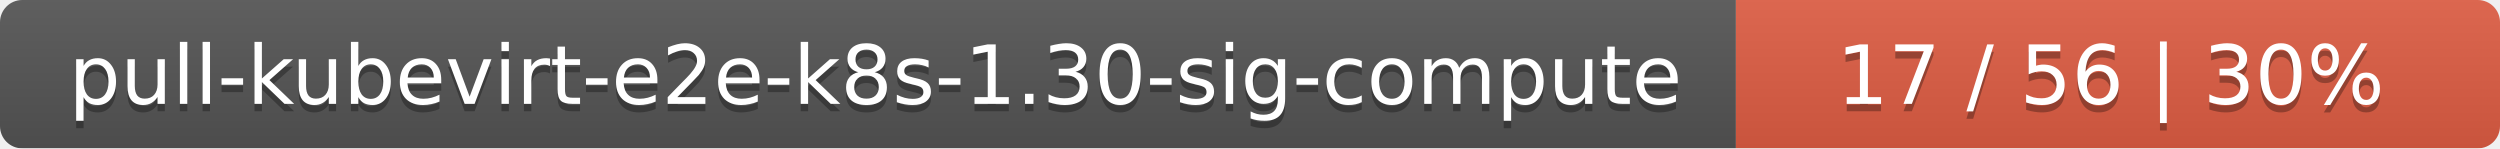
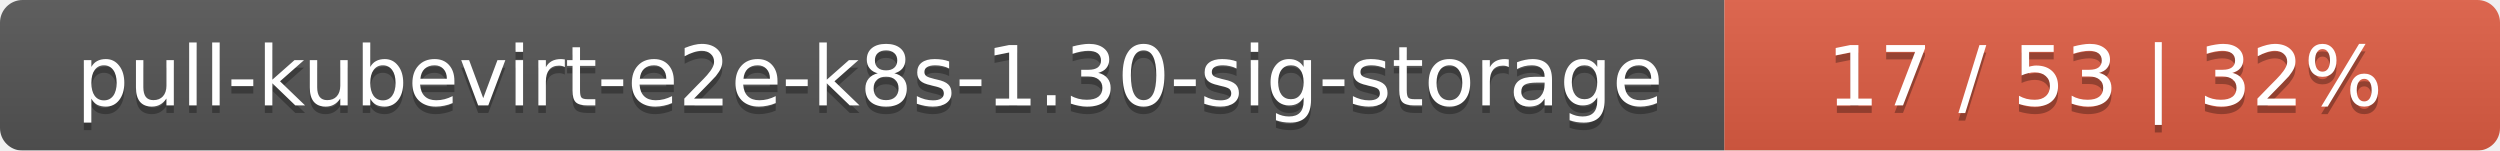
- <svg xmlns="http://www.w3.org/2000/svg" width="337" height="20">
+ <svg xmlns="http://www.w3.org/2000/svg" width="332" height="20">
  <linearGradient id="smooth" x2="0" y2="100%">
    <stop offset="0" stop-color="#bbb" stop-opacity=".1" />
    <stop offset="1" stop-opacity=".1" />
  </linearGradient>
  <mask id="round">
-     <rect width="337" height="20" rx="3" fill="#fff" />
+     <rect width="332" height="20" rx="3" fill="#fff" />
  </mask>
  <g mask="url(#round)">
-     <rect width="234" height="20" fill="#555" />
-     <rect x="234" width="103" height="20" fill="#e05d44" />
-     <rect width="337" height="20" fill="url(#smooth)" />
+     <rect width="229" height="20" fill="#555" />
+     <rect x="229" width="103" height="20" fill="#e05d44" />
+     <rect width="332" height="20" fill="url(#smooth)" />
  </g>
  <g fill="#fff" text-anchor="middle" font-family="DejaVu Sans,Verdana,Geneva,sans-serif" font-size="11">
-     <text x="118" y="15" fill="#010101" fill-opacity=".3">pull-kubevirt-e2e-k8s-1.30-sig-compute</text>
-     <text x="118" y="14">pull-kubevirt-e2e-k8s-1.30-sig-compute</text>
-     <text x="284.5" y="15" fill="#010101" fill-opacity=".3">17 / 56    |    30%</text>
-     <text x="284.5" y="14">17 / 56    |    30%</text>
+     <text x="115.5" y="15" fill="#010101" fill-opacity=".3">pull-kubevirt-e2e-k8s-1.30-sig-storage</text>
+     <text x="115.5" y="14">pull-kubevirt-e2e-k8s-1.30-sig-storage</text>
+     <text x="279.5" y="15" fill="#010101" fill-opacity=".3">17 / 53    |    32%</text>
+     <text x="279.5" y="14">17 / 53    |    32%</text>
  </g>
</svg>
